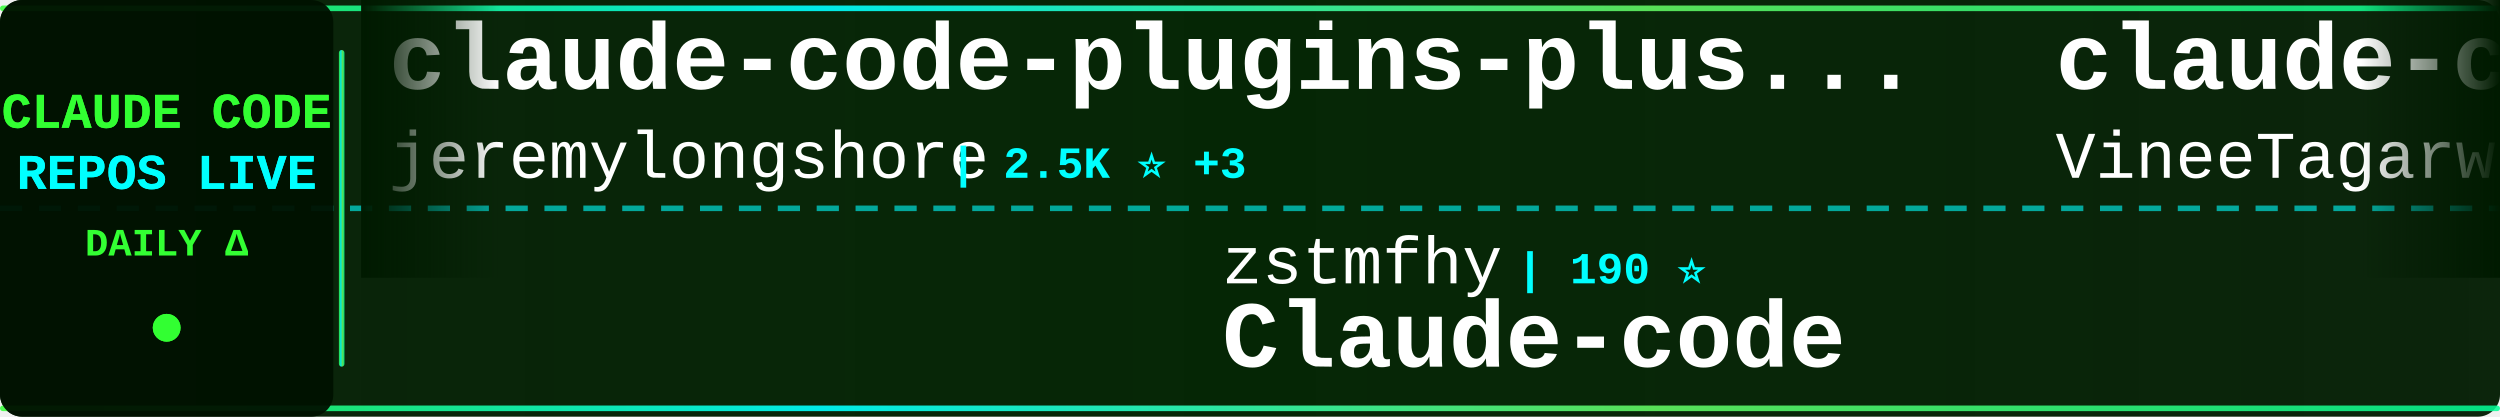
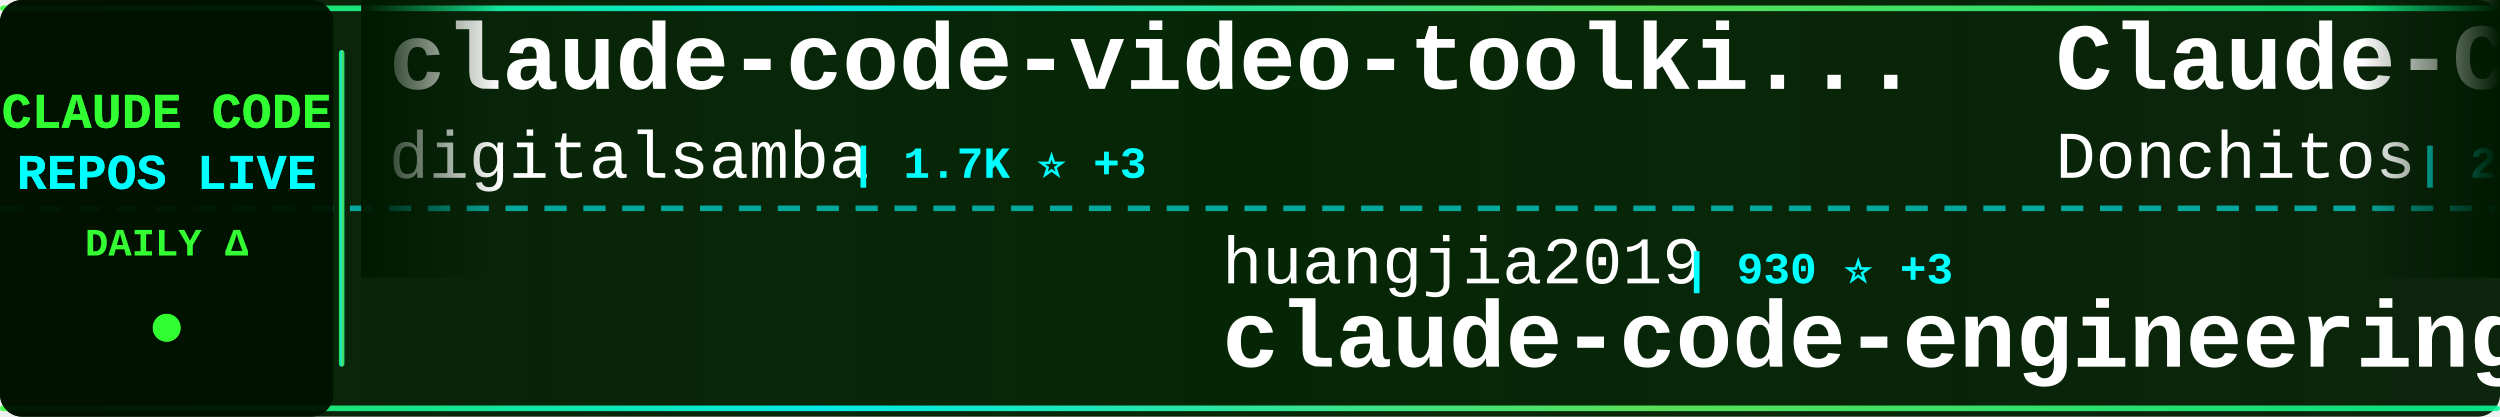
<svg xmlns="http://www.w3.org/2000/svg" width="900" height="150">
  <defs>
    <linearGradient id="tickerBg" x1="0%" y1="0%" x2="100%" y2="0%">
      <stop offset="0%" style="stop-color:#001a00;stop-opacity:0.95" />
      <stop offset="50%" style="stop-color:#002200;stop-opacity:0.98" />
      <stop offset="100%" style="stop-color:#001a00;stop-opacity:0.95" />
    </linearGradient>
    <linearGradient id="borderGrad" x1="0%" y1="0%" x2="100%" y2="0%">
      <stop offset="0%" style="stop-color:#33ff33;stop-opacity:0.85">
        <animate attributeName="stop-opacity" values="0.85;1;0.85" dur="2s" repeatCount="indefinite" />
      </stop>
      <stop offset="33%" style="stop-color:#00ffff;stop-opacity:0.9">
        <animate attributeName="stop-opacity" values="0.9;1;0.9" dur="2.2s" repeatCount="indefinite" />
      </stop>
      <stop offset="66%" style="stop-color:#66ff66;stop-opacity:0.85">
        <animate attributeName="stop-opacity" values="0.85;1;0.85" dur="1.8s" repeatCount="indefinite" />
      </stop>
      <stop offset="100%" style="stop-color:#00ff99;stop-opacity:0.85">
        <animate attributeName="stop-opacity" values="0.85;1;0.85" dur="2s" repeatCount="indefinite" />
      </stop>
    </linearGradient>
    <filter id="textGlow">
      <feGaussianBlur stdDeviation="0.1" result="coloredBlur" />
      <feMerge>
        <feMergeNode in="coloredBlur" />
        <feMergeNode in="SourceGraphic" />
      </feMerge>
    </filter>
    <filter id="metricGlow">
      <feGaussianBlur stdDeviation="0.2" result="coloredBlur" />
      <feMerge>
        <feMergeNode in="coloredBlur" />
        <feMergeNode in="SourceGraphic" />
      </feMerge>
    </filter>
    <linearGradient id="leftFade" x1="0%" y1="0%" x2="100%" y2="0%">
      <stop offset="0%" style="stop-color:#001a00;stop-opacity:1" />
      <stop offset="100%" style="stop-color:#001a00;stop-opacity:0" />
    </linearGradient>
    <linearGradient id="rightFade" x1="0%" y1="0%" x2="100%" y2="0%">
      <stop offset="0%" style="stop-color:#001a00;stop-opacity:0" />
      <stop offset="100%" style="stop-color:#001a00;stop-opacity:1" />
    </linearGradient>
  </defs>
  <rect width="900" height="150" fill="url(#tickerBg)" rx="8" />
  <rect x="0" y="2" width="900" height="2" fill="url(#borderGrad)" rx="1" />
  <rect x="0" y="146" width="900" height="2" fill="url(#borderGrad)" rx="1" />
  <line x1="0" y1="75" x2="900" y2="75" stroke="#00ffff" stroke-width="2" stroke-dasharray="8 6" opacity="0.6" />
  <rect x="0" y="0" width="120" height="150" fill="#001100" opacity="0.95" rx="8" />
  <text x="60" y="46" font-family="'Courier New', monospace" font-size="18" font-weight="bold" fill="#33ff33" text-anchor="middle" filter="url(#textGlow)">
    CLAUDE CODE
  </text>
  <text x="60" y="68" font-family="'Courier New', monospace" font-size="18" font-weight="bold" fill="#00ffff" text-anchor="middle" filter="url(#textGlow)">
    REPOS LIVE
  </text>
  <text x="60" y="92" font-family="'Courier New', monospace" font-size="14" font-weight="bold" fill="#33ff33" text-anchor="middle">
    DAILY Δ
  </text>
  <circle cx="60" cy="118" r="5" fill="#33ff33" filter="url(#metricGlow)">
    <animate attributeName="r" values="4;6;4" dur="1.5s" repeatCount="indefinite" />
    <animate attributeName="opacity" values="0.6;1;0.6" dur="1.5s" repeatCount="indefinite" />
  </circle>
  <rect x="122" y="18" width="2" height="114" fill="url(#borderGrad)" rx="1" />
  <clipPath id="tickerClip">
    <rect x="130" y="0" width="770" height="150" />
  </clipPath>
  <g clip-path="url(#tickerClip)">
    <g id="tickerItems">
      <animateTransform attributeName="transform" attributeType="XML" type="translate" from="0 0" to="-3000 0" dur="54s" repeatCount="indefinite" />
      <g transform="translate(0, 0)">
-         <text x="140" y="32" font-family="'Courier New', monospace" font-size="34" font-weight="bold" fill="#ffffff">claude-code-plugins-plus...</text>
-         <text x="140" y="64" font-family="'Courier New', monospace" font-size="24" font-weight="normal" fill="#ffffff" opacity="1.0">jeremylongshore</text>
-         <text x="342" y="64" font-family="'Courier New', monospace" font-size="16" font-weight="bold" fill="#00ffff"> | 2.5K ⭐ +3</text>
+         <text x="140" y="32" font-family="'Courier New', monospace" font-size="34" font-weight="bold" fill="#ffffff">claude-code-video-toolki...</text>
+         <text x="140" y="64" font-family="'Courier New', monospace" font-size="24" font-weight="normal" fill="#ffffff" opacity="1.0">digitalsamba</text>
+         <text x="306" y="64" font-family="'Courier New', monospace" font-size="16" font-weight="bold" fill="#00ffff"> | 1.7K ⭐ +3</text>
      </g>
      <g transform="translate(300, 0)">
-         <text x="140" y="102" font-family="'Courier New', monospace" font-size="24" font-weight="normal" fill="#ffffff" opacity="1.0">zstmfhy</text>
-         <text x="246" y="102" font-family="'Courier New', monospace" font-size="16" font-weight="bold" fill="#00ffff"> | 190 ⭐</text>
-         <text x="140" y="132" font-family="'Courier New', monospace" font-size="34" font-weight="bold" fill="#ffffff">Claude-code</text>
+         <text x="140" y="102" font-family="'Courier New', monospace" font-size="24" font-weight="normal" fill="#ffffff" opacity="1.0">huangjia2019</text>
+         <text x="306" y="102" font-family="'Courier New', monospace" font-size="16" font-weight="bold" fill="#00ffff"> | 930 ⭐ +3</text>
+         <text x="140" y="132" font-family="'Courier New', monospace" font-size="34" font-weight="bold" fill="#ffffff">claude-code-engineering</text>
      </g>
      <g transform="translate(600, 0)">
-         <text x="140" y="32" font-family="'Courier New', monospace" font-size="34" font-weight="bold" fill="#ffffff">claude-code</text>
-         <text x="140" y="64" font-family="'Courier New', monospace" font-size="24" font-weight="normal" fill="#ffffff" opacity="1.0">VineeTagarwaL-code</text>
-         <text x="378" y="64" font-family="'Courier New', monospace" font-size="16" font-weight="bold" fill="#00ffff"> | 276 ⭐</text>
+         <text x="140" y="32" font-family="'Courier New', monospace" font-size="34" font-weight="bold" fill="#ffffff">Claude-Code-Game-Studios</text>
+         <text x="140" y="64" font-family="'Courier New', monospace" font-size="24" font-weight="normal" fill="#ffffff" opacity="1.0">Donchitos</text>
+         <text x="270" y="64" font-family="'Courier New', monospace" font-size="16" font-weight="bold" fill="#00ffff"> | 22.6K ⭐ +32</text>
      </g>
      <g transform="translate(900, 0)">
-         <text x="140" y="102" font-family="'Courier New', monospace" font-size="24" font-weight="normal" fill="#ffffff" opacity="1.0">Cranot</text>
-         <text x="234" y="102" font-family="'Courier New', monospace" font-size="16" font-weight="bold" fill="#00ffff"> | 2.8K ⭐ +2</text>
-         <text x="140" y="132" font-family="'Courier New', monospace" font-size="34" font-weight="bold" fill="#ffffff">claude-code-guide</text>
+         <text x="140" y="102" font-family="'Courier New', monospace" font-size="24" font-weight="normal" fill="#ffffff" opacity="1.0">isboyjc</text>
+         <text x="246" y="102" font-family="'Courier New', monospace" font-size="16" font-weight="bold" fill="#00ffff"> | 160 ⭐</text>
+         <text x="140" y="132" font-family="'Courier New', monospace" font-size="34" font-weight="bold" fill="#ffffff">claude-code</text>
      </g>
      <g transform="translate(1200, 0)">
+         <text x="140" y="32" font-family="'Courier New', monospace" font-size="34" font-weight="bold" fill="#ffffff">claude-code-security-rev...</text>
+         <text x="140" y="64" font-family="'Courier New', monospace" font-size="24" font-weight="normal" fill="#ffffff" opacity="1.0">anthropics</text>
+         <text x="282" y="64" font-family="'Courier New', monospace" font-size="16" font-weight="bold" fill="#00ffff"> | 5.5K ⭐ +8</text>
+       </g>
+       <g transform="translate(1500, 0)">
+         <text x="140" y="102" font-family="'Courier New', monospace" font-size="24" font-weight="normal" fill="#ffffff" opacity="1.0">ykdojo</text>
+         <text x="234" y="102" font-family="'Courier New', monospace" font-size="16" font-weight="bold" fill="#00ffff"> | 9.0K ⭐ +12</text>
+         <text x="140" y="132" font-family="'Courier New', monospace" font-size="34" font-weight="bold" fill="#ffffff">claude-code-tips</text>
+       </g>
+       <g transform="translate(1800, 0)">
+         <text x="140" y="32" font-family="'Courier New', monospace" font-size="34" font-weight="bold" fill="#ffffff">claude-code-system-promp...</text>
+         <text x="140" y="64" font-family="'Courier New', monospace" font-size="24" font-weight="normal" fill="#ffffff" opacity="1.0">Piebald-AI</text>
+         <text x="282" y="64" font-family="'Courier New', monospace" font-size="16" font-weight="bold" fill="#00ffff"> | 11.6K ⭐ +26</text>
+       </g>
+       <g transform="translate(2100, 0)">
+         <text x="140" y="102" font-family="'Courier New', monospace" font-size="24" font-weight="normal" fill="#ffffff" opacity="1.0">ChinaSiro</text>
+         <text x="270" y="102" font-family="'Courier New', monospace" font-size="16" font-weight="bold" fill="#00ffff"> | 9.5K ⭐ +4</text>
+         <text x="140" y="132" font-family="'Courier New', monospace" font-size="34" font-weight="bold" fill="#ffffff">claude-code-sourcemap</text>
+       </g>
+       <g transform="translate(2400, 0)">
        <text x="140" y="32" font-family="'Courier New', monospace" font-size="34" font-weight="bold" fill="#ffffff">Open-ClaudeCode</text>
        <text x="140" y="64" font-family="'Courier New', monospace" font-size="24" font-weight="normal" fill="#ffffff" opacity="1.0">LING71671</text>
        <text x="270" y="64" font-family="'Courier New', monospace" font-size="16" font-weight="bold" fill="#00ffff"> | 908 ⭐ +2</text>
      </g>
-       <g transform="translate(1500, 0)">
-         <text x="140" y="102" font-family="'Courier New', monospace" font-size="24" font-weight="normal" fill="#ffffff" opacity="1.0">fazxes</text>
-         <text x="234" y="102" font-family="'Courier New', monospace" font-size="16" font-weight="bold" fill="#00ffff"> | 225 ⭐ +2</text>
-         <text x="140" y="132" font-family="'Courier New', monospace" font-size="34" font-weight="bold" fill="#ffffff">Claude-code</text>
-       </g>
-       <g transform="translate(1800, 0)">
-         <text x="140" y="32" font-family="'Courier New', monospace" font-size="34" font-weight="bold" fill="#ffffff">claude-code-from-source</text>
-         <text x="140" y="64" font-family="'Courier New', monospace" font-size="24" font-weight="normal" fill="#ffffff" opacity="1.0">alejandrobalderas</text>
-         <text x="366" y="64" font-family="'Courier New', monospace" font-size="16" font-weight="bold" fill="#00ffff"> | 2.4K ⭐ +7</text>
-       </g>
-       <g transform="translate(2100, 0)">
-         <text x="140" y="102" font-family="'Courier New', monospace" font-size="24" font-weight="normal" fill="#ffffff" opacity="1.0">KPR111</text>
-         <text x="234" y="102" font-family="'Courier New', monospace" font-size="16" font-weight="bold" fill="#00ffff"> | 18 ⭐</text>
-         <text x="140" y="132" font-family="'Courier New', monospace" font-size="34" font-weight="bold" fill="#ffffff">Claude-Code</text>
-       </g>
-       <g transform="translate(2400, 0)">
-         <text x="140" y="32" font-family="'Courier New', monospace" font-size="34" font-weight="bold" fill="#ffffff">andrej-karpathy-skills</text>
-         <text x="140" y="64" font-family="'Courier New', monospace" font-size="24" font-weight="normal" fill="#ffffff" opacity="1.0">multica-ai</text>
-         <text x="282" y="64" font-family="'Courier New', monospace" font-size="16" font-weight="bold" fill="#00ffff"> | 187.4K ⭐ +423</text>
-       </g>
      <g transform="translate(2700, 0)">
-         <text x="140" y="102" font-family="'Courier New', monospace" font-size="24" font-weight="normal" fill="#ffffff" opacity="1.0">lintsinghua</text>
-         <text x="294" y="102" font-family="'Courier New', monospace" font-size="16" font-weight="bold" fill="#00ffff"> | 3.9K ⭐ +4</text>
-         <text x="140" y="132" font-family="'Courier New', monospace" font-size="34" font-weight="bold" fill="#ffffff">claude-code-book</text>
+         <text x="140" y="102" font-family="'Courier New', monospace" font-size="24" font-weight="normal" fill="#ffffff" opacity="1.0">frankbria</text>
+         <text x="270" y="102" font-family="'Courier New', monospace" font-size="16" font-weight="bold" fill="#00ffff"> | 9.5K ⭐ +5</text>
+         <text x="140" y="132" font-family="'Courier New', monospace" font-size="34" font-weight="bold" fill="#ffffff">ralph-claude-code</text>
      </g>
      <g transform="translate(3000, 0)">
-         <text x="140" y="32" font-family="'Courier New', monospace" font-size="34" font-weight="bold" fill="#ffffff">claude-code-plugins-plus...</text>
-         <text x="140" y="64" font-family="'Courier New', monospace" font-size="24" font-weight="normal" fill="#ffffff" opacity="1.0">jeremylongshore</text>
-         <text x="342" y="64" font-family="'Courier New', monospace" font-size="16" font-weight="bold" fill="#00ffff"> | 2.5K ⭐ +3</text>
+         <text x="140" y="32" font-family="'Courier New', monospace" font-size="34" font-weight="bold" fill="#ffffff">claude-code-video-toolki...</text>
+         <text x="140" y="64" font-family="'Courier New', monospace" font-size="24" font-weight="normal" fill="#ffffff" opacity="1.0">digitalsamba</text>
+         <text x="306" y="64" font-family="'Courier New', monospace" font-size="16" font-weight="bold" fill="#00ffff"> | 1.7K ⭐ +3</text>
      </g>
      <g transform="translate(3300, 0)">
-         <text x="140" y="102" font-family="'Courier New', monospace" font-size="24" font-weight="normal" fill="#ffffff" opacity="1.0">zstmfhy</text>
-         <text x="246" y="102" font-family="'Courier New', monospace" font-size="16" font-weight="bold" fill="#00ffff"> | 190 ⭐</text>
-         <text x="140" y="132" font-family="'Courier New', monospace" font-size="34" font-weight="bold" fill="#ffffff">Claude-code</text>
+         <text x="140" y="102" font-family="'Courier New', monospace" font-size="24" font-weight="normal" fill="#ffffff" opacity="1.0">huangjia2019</text>
+         <text x="306" y="102" font-family="'Courier New', monospace" font-size="16" font-weight="bold" fill="#00ffff"> | 930 ⭐ +3</text>
+         <text x="140" y="132" font-family="'Courier New', monospace" font-size="34" font-weight="bold" fill="#ffffff">claude-code-engineering</text>
      </g>
      <g transform="translate(3600, 0)">
-         <text x="140" y="32" font-family="'Courier New', monospace" font-size="34" font-weight="bold" fill="#ffffff">claude-code</text>
-         <text x="140" y="64" font-family="'Courier New', monospace" font-size="24" font-weight="normal" fill="#ffffff" opacity="1.0">VineeTagarwaL-code</text>
-         <text x="378" y="64" font-family="'Courier New', monospace" font-size="16" font-weight="bold" fill="#00ffff"> | 276 ⭐</text>
+         <text x="140" y="32" font-family="'Courier New', monospace" font-size="34" font-weight="bold" fill="#ffffff">Claude-Code-Game-Studios</text>
+         <text x="140" y="64" font-family="'Courier New', monospace" font-size="24" font-weight="normal" fill="#ffffff" opacity="1.0">Donchitos</text>
+         <text x="270" y="64" font-family="'Courier New', monospace" font-size="16" font-weight="bold" fill="#00ffff"> | 22.6K ⭐ +32</text>
      </g>
      <g transform="translate(3900, 0)">
-         <text x="140" y="102" font-family="'Courier New', monospace" font-size="24" font-weight="normal" fill="#ffffff" opacity="1.0">Cranot</text>
-         <text x="234" y="102" font-family="'Courier New', monospace" font-size="16" font-weight="bold" fill="#00ffff"> | 2.8K ⭐ +2</text>
-         <text x="140" y="132" font-family="'Courier New', monospace" font-size="34" font-weight="bold" fill="#ffffff">claude-code-guide</text>
+         <text x="140" y="102" font-family="'Courier New', monospace" font-size="24" font-weight="normal" fill="#ffffff" opacity="1.0">isboyjc</text>
+         <text x="246" y="102" font-family="'Courier New', monospace" font-size="16" font-weight="bold" fill="#00ffff"> | 160 ⭐</text>
+         <text x="140" y="132" font-family="'Courier New', monospace" font-size="34" font-weight="bold" fill="#ffffff">claude-code</text>
      </g>
    </g>
  </g>
  <rect x="130" y="0" width="50" height="100" fill="url(#leftFade)" />
  <rect x="850" y="0" width="50" height="100" fill="url(#rightFade)" />
</svg>
